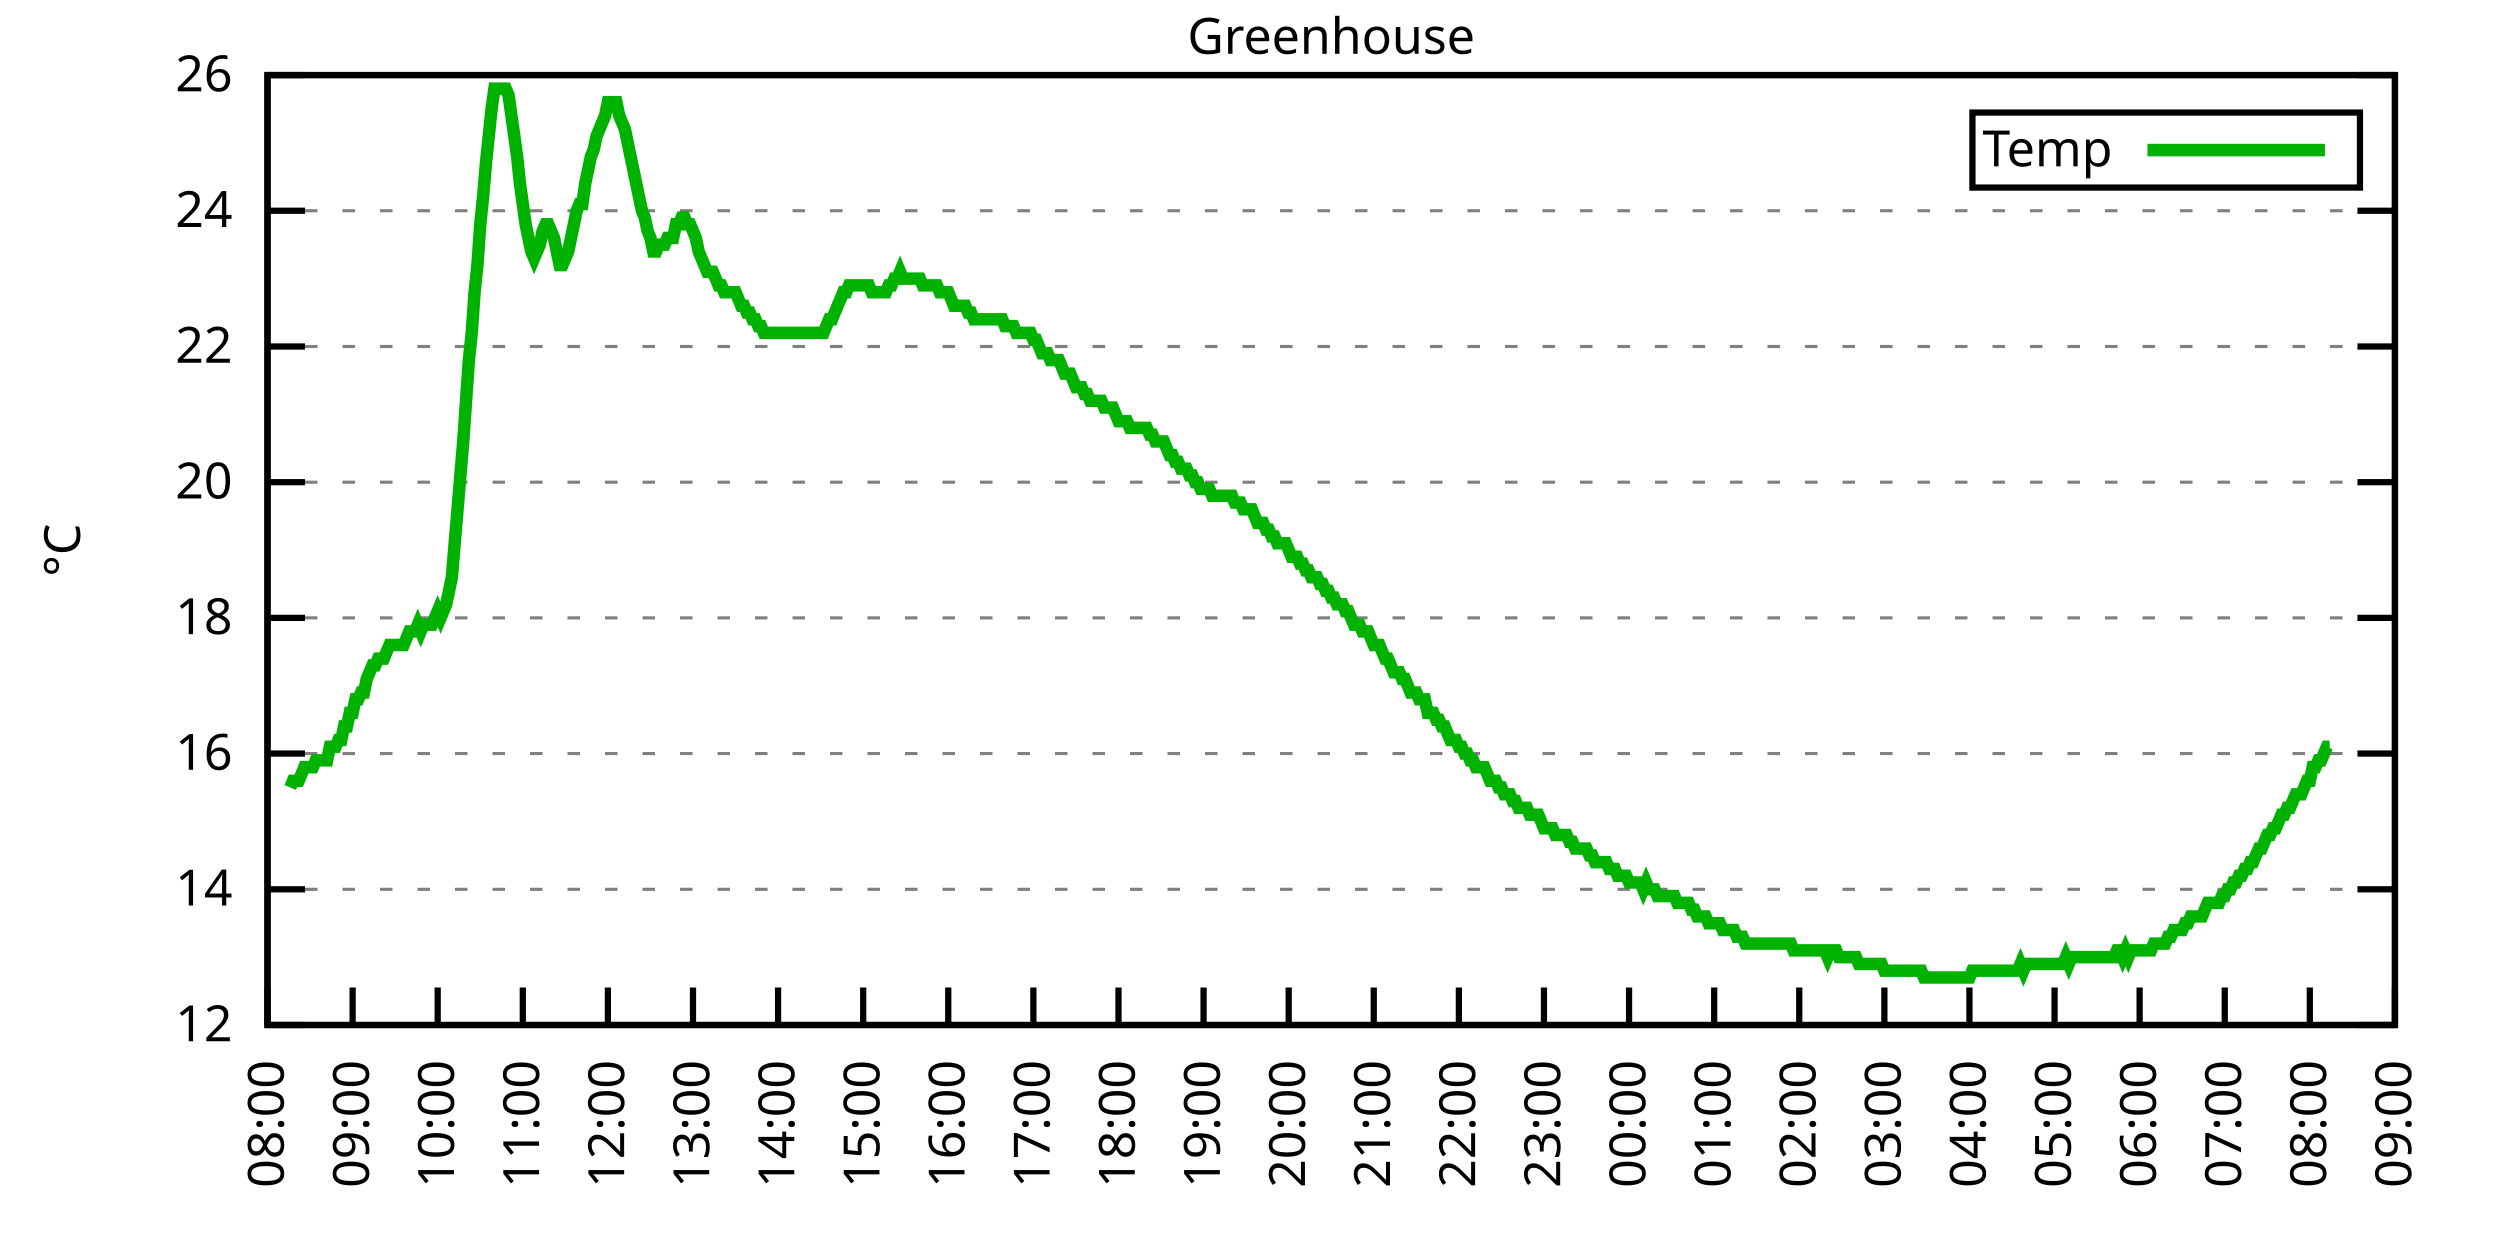
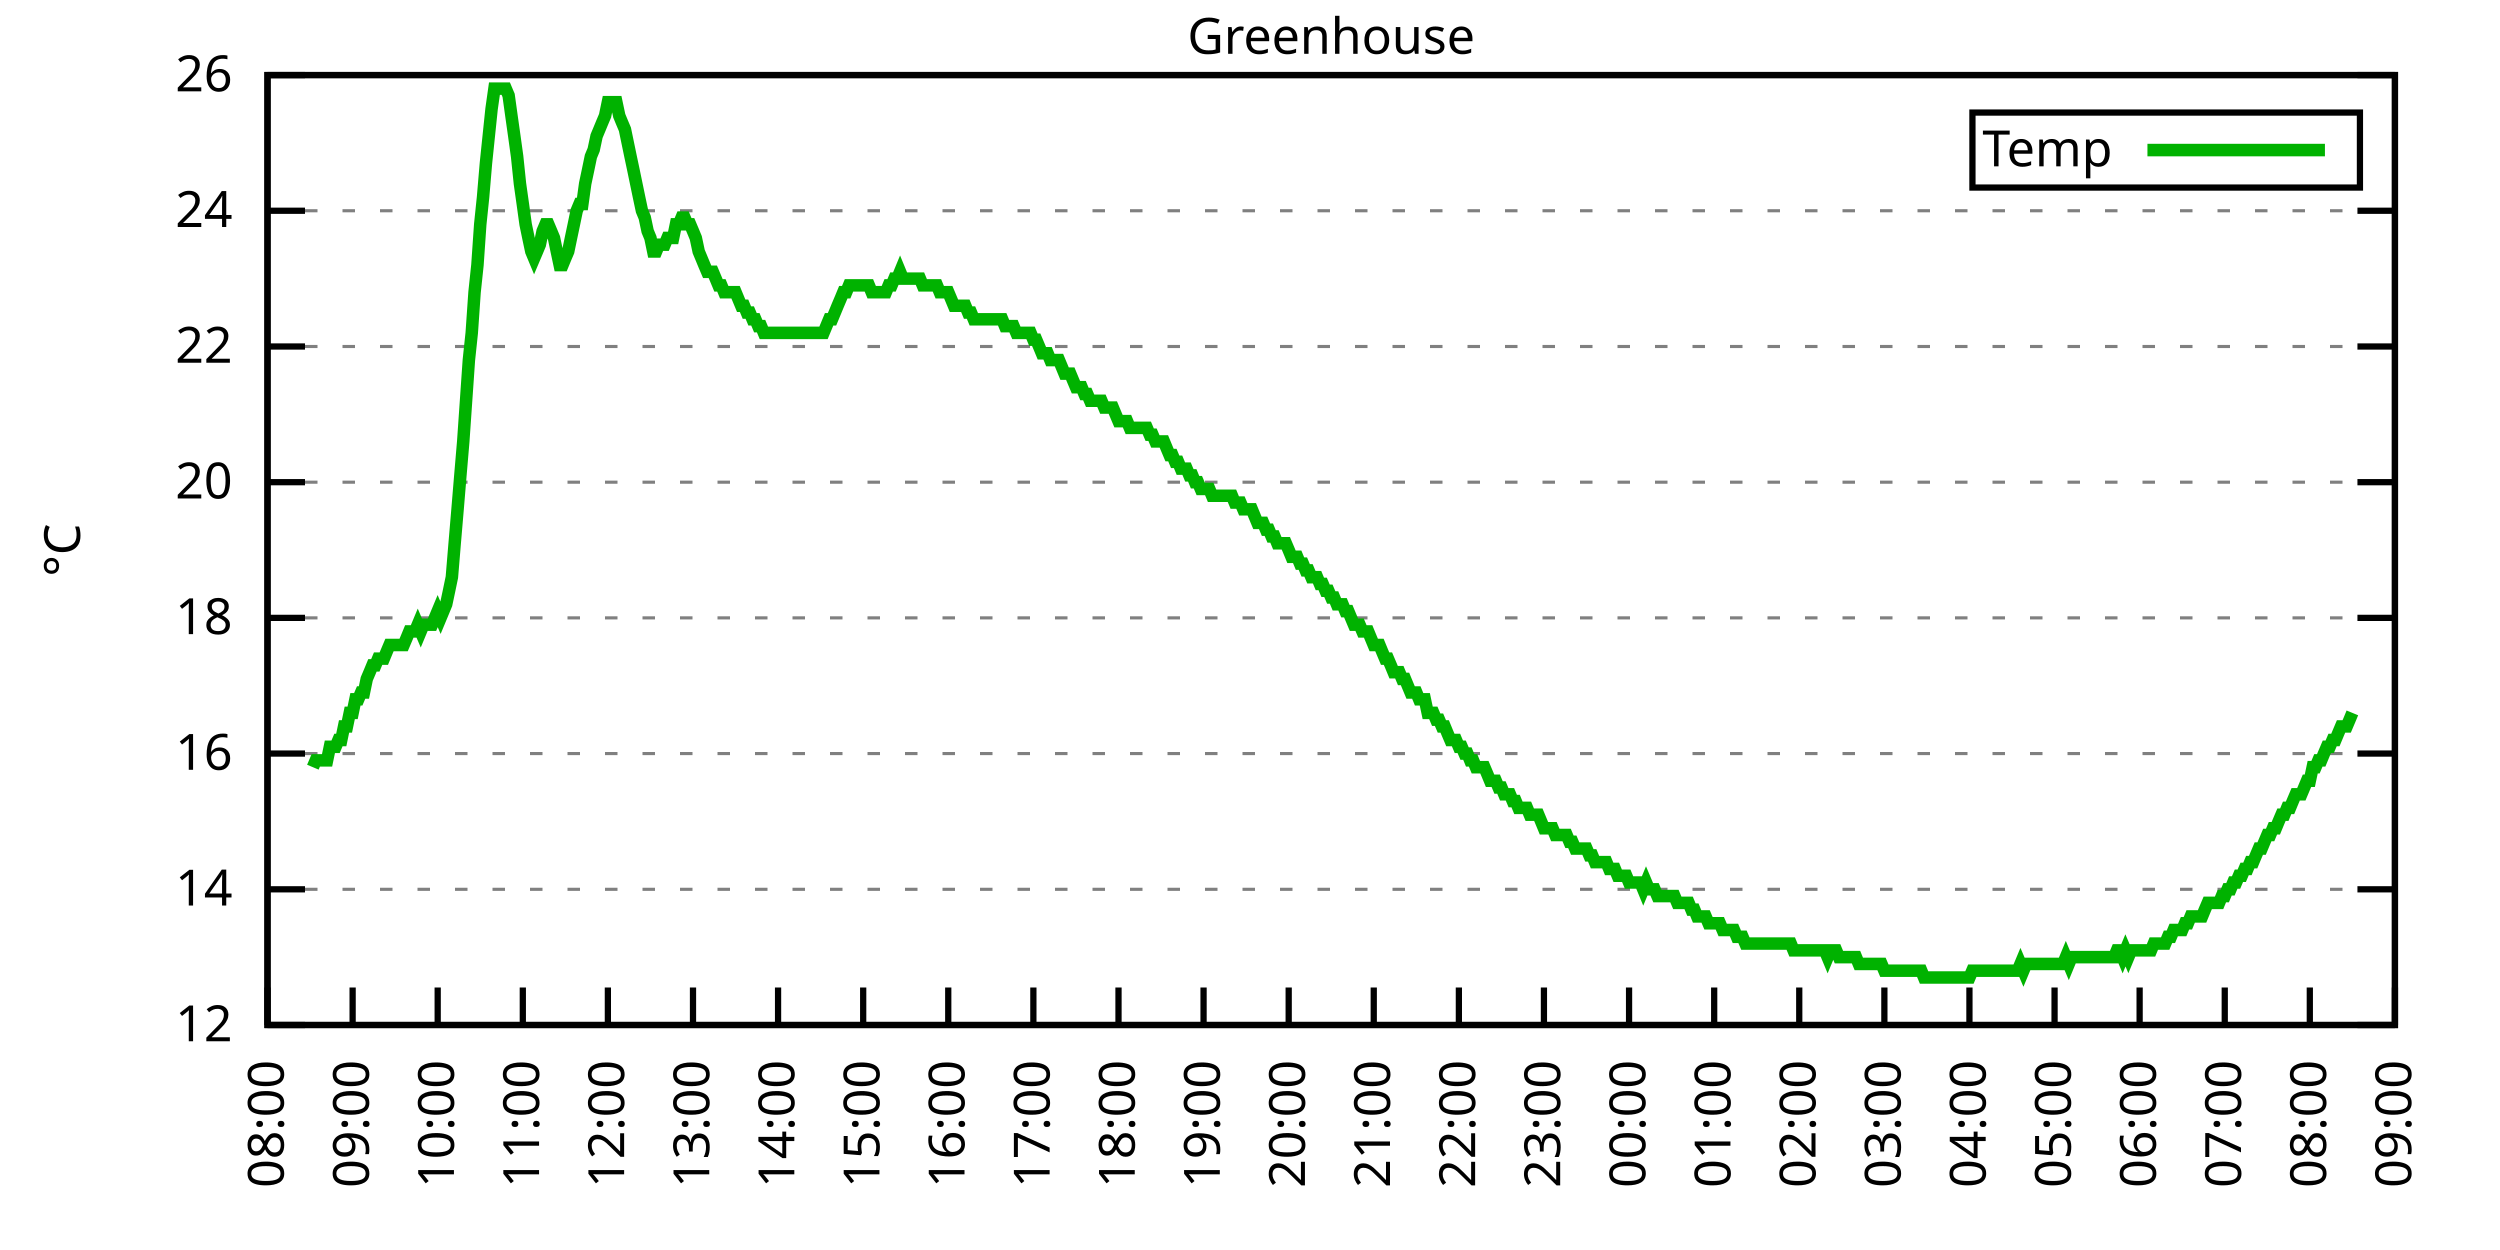
<svg xmlns="http://www.w3.org/2000/svg" xmlns:xlink="http://www.w3.org/1999/xlink" width="400" height="200" viewBox="0 0 400 200">
  <g id="gnuplot_canvas">
    <rect x="0" y="0" width="400" height="200" fill="none" />
    <defs>
      <circle id="gpDot" r="0.5" stroke-width="0.5" stroke="currentColor" />
      <path id="gpPt0" stroke-width="0.333" stroke="currentColor" d="M-1,0 h2 M0,-1 v2" />
      <path id="gpPt1" stroke-width="0.333" stroke="currentColor" d="M-1,-1 L1,1 M1,-1 L-1,1" />
      <path id="gpPt2" stroke-width="0.333" stroke="currentColor" d="M-1,0 L1,0 M0,-1 L0,1 M-1,-1 L1,1 M-1,1 L1,-1" />
      <rect id="gpPt3" stroke-width="0.333" stroke="currentColor" x="-1" y="-1" width="2" height="2" />
      <rect id="gpPt4" stroke-width="0.333" stroke="currentColor" fill="currentColor" x="-1" y="-1" width="2" height="2" />
      <circle id="gpPt5" stroke-width="0.333" stroke="currentColor" cx="0" cy="0" r="1" />
      <use xlink:href="#gpPt5" id="gpPt6" fill="currentColor" stroke="none" />
      <path id="gpPt7" stroke-width="0.333" stroke="currentColor" d="M0,-1.33 L-1.33,0.67 L1.33,0.67 z" />
      <use xlink:href="#gpPt7" id="gpPt8" fill="currentColor" stroke="none" />
      <use xlink:href="#gpPt7" id="gpPt9" stroke="currentColor" transform="rotate(180)" />
      <use xlink:href="#gpPt9" id="gpPt10" fill="currentColor" stroke="none" />
      <use xlink:href="#gpPt3" id="gpPt11" stroke="currentColor" transform="rotate(45)" />
      <use xlink:href="#gpPt11" id="gpPt12" fill="currentColor" stroke="none" />
      <path id="gpPt13" stroke-width="0.333" stroke="currentColor" d="M0,1.330 L1.265,0.411 L0.782,-1.067 L-0.782,-1.076 L-1.265,0.411 z" />
      <use xlink:href="#gpPt13" id="gpPt14" fill="currentColor" stroke="none" />
      <filter id="textbox" filterUnits="objectBoundingBox" x="0" y="0" height="1" width="1">
        <feFlood flood-color="white" flood-opacity="1" result="bgnd" />
        <feComposite in="SourceGraphic" in2="bgnd" operator="atop" />
      </filter>
      <filter id="greybox" filterUnits="objectBoundingBox" x="0" y="0" height="1" width="1">
        <feFlood flood-color="lightgrey" flood-opacity="1" result="grey" />
        <feComposite in="SourceGraphic" in2="grey" operator="atop" />
      </filter>
    </defs>
    <g fill="none" color="white" stroke="currentColor" stroke-width="1.00" stroke-linecap="butt" stroke-linejoin="miter">
</g>
    <g fill="none" color="black" stroke="currentColor" stroke-width="1.00" stroke-linecap="butt" stroke-linejoin="miter">
      <g stroke="none" shape-rendering="crispEdges">
        <polygon fill="rgb(255, 255, 255)" points="42.80,164.00 383.18,164.00 383.18,12.02 42.80,12.02 " />
      </g>
    </g>
    <g fill="none" color="black" stroke="currentColor" stroke-width="1.00" stroke-linecap="butt" stroke-linejoin="miter">
</g>
    <g fill="none" color="black" stroke="black" stroke-width="0.50" stroke-linecap="butt" stroke-linejoin="miter">
</g>
    <g fill="none" color="gray" stroke="currentColor" stroke-width="0.50" stroke-linecap="butt" stroke-linejoin="miter">
      <path stroke="gray" stroke-dasharray="2,4" class="gridline" d="M42.80,164.00 L383.19,164.00  " />
    </g>
    <g fill="none" color="gray" stroke="gray" stroke-width="1.00" stroke-linecap="butt" stroke-linejoin="miter">
</g>
    <g fill="none" color="black" stroke="currentColor" stroke-width="1.00" stroke-linecap="butt" stroke-linejoin="miter">
      <path stroke="black" d="M42.80,164.00 L48.80,164.00 M383.19,164.00 L377.19,164.00  " />
      <g transform="translate(37.20,166.60)" stroke="none" fill="black" font-family="Sans" font-size="8.00" text-anchor="end">
        <text>
          <tspan font-family="Sans"> 12</tspan>
        </text>
      </g>
    </g>
    <g fill="none" color="black" stroke="currentColor" stroke-width="1.00" stroke-linecap="butt" stroke-linejoin="miter">
</g>
    <g fill="none" color="black" stroke="black" stroke-width="0.50" stroke-linecap="butt" stroke-linejoin="miter">
</g>
    <g fill="none" color="gray" stroke="currentColor" stroke-width="0.50" stroke-linecap="butt" stroke-linejoin="miter">
      <path stroke="gray" stroke-dasharray="2,4" class="gridline" d="M42.80,142.29 L383.19,142.29  " />
    </g>
    <g fill="none" color="gray" stroke="gray" stroke-width="1.00" stroke-linecap="butt" stroke-linejoin="miter">
</g>
    <g fill="none" color="black" stroke="currentColor" stroke-width="1.00" stroke-linecap="butt" stroke-linejoin="miter">
      <path stroke="black" d="M42.80,142.29 L48.80,142.29 M383.19,142.29 L377.19,142.29  " />
      <g transform="translate(37.20,144.89)" stroke="none" fill="black" font-family="Sans" font-size="8.00" text-anchor="end">
        <text>
          <tspan font-family="Sans"> 14</tspan>
        </text>
      </g>
    </g>
    <g fill="none" color="black" stroke="currentColor" stroke-width="1.00" stroke-linecap="butt" stroke-linejoin="miter">
</g>
    <g fill="none" color="black" stroke="black" stroke-width="0.50" stroke-linecap="butt" stroke-linejoin="miter">
</g>
    <g fill="none" color="gray" stroke="currentColor" stroke-width="0.50" stroke-linecap="butt" stroke-linejoin="miter">
      <path stroke="gray" stroke-dasharray="2,4" class="gridline" d="M42.80,120.57 L383.19,120.57  " />
    </g>
    <g fill="none" color="gray" stroke="gray" stroke-width="1.00" stroke-linecap="butt" stroke-linejoin="miter">
</g>
    <g fill="none" color="black" stroke="currentColor" stroke-width="1.00" stroke-linecap="butt" stroke-linejoin="miter">
      <path stroke="black" d="M42.80,120.57 L48.80,120.57 M383.19,120.57 L377.19,120.57  " />
      <g transform="translate(37.20,123.17)" stroke="none" fill="black" font-family="Sans" font-size="8.00" text-anchor="end">
        <text>
          <tspan font-family="Sans"> 16</tspan>
        </text>
      </g>
    </g>
    <g fill="none" color="black" stroke="currentColor" stroke-width="1.00" stroke-linecap="butt" stroke-linejoin="miter">
</g>
    <g fill="none" color="black" stroke="black" stroke-width="0.50" stroke-linecap="butt" stroke-linejoin="miter">
</g>
    <g fill="none" color="gray" stroke="currentColor" stroke-width="0.50" stroke-linecap="butt" stroke-linejoin="miter">
      <path stroke="gray" stroke-dasharray="2,4" class="gridline" d="M42.80,98.86 L383.19,98.86  " />
    </g>
    <g fill="none" color="gray" stroke="gray" stroke-width="1.00" stroke-linecap="butt" stroke-linejoin="miter">
</g>
    <g fill="none" color="black" stroke="currentColor" stroke-width="1.00" stroke-linecap="butt" stroke-linejoin="miter">
      <path stroke="black" d="M42.80,98.86 L48.80,98.86 M383.19,98.86 L377.19,98.86  " />
      <g transform="translate(37.20,101.46)" stroke="none" fill="black" font-family="Sans" font-size="8.00" text-anchor="end">
        <text>
          <tspan font-family="Sans"> 18</tspan>
        </text>
      </g>
    </g>
    <g fill="none" color="black" stroke="currentColor" stroke-width="1.00" stroke-linecap="butt" stroke-linejoin="miter">
</g>
    <g fill="none" color="black" stroke="black" stroke-width="0.50" stroke-linecap="butt" stroke-linejoin="miter">
</g>
    <g fill="none" color="gray" stroke="currentColor" stroke-width="0.50" stroke-linecap="butt" stroke-linejoin="miter">
      <path stroke="gray" stroke-dasharray="2,4" class="gridline" d="M42.80,77.15 L383.19,77.15  " />
    </g>
    <g fill="none" color="gray" stroke="gray" stroke-width="1.00" stroke-linecap="butt" stroke-linejoin="miter">
</g>
    <g fill="none" color="black" stroke="currentColor" stroke-width="1.00" stroke-linecap="butt" stroke-linejoin="miter">
      <path stroke="black" d="M42.80,77.15 L48.80,77.15 M383.19,77.15 L377.19,77.15  " />
      <g transform="translate(37.20,79.75)" stroke="none" fill="black" font-family="Sans" font-size="8.00" text-anchor="end">
        <text>
          <tspan font-family="Sans"> 20</tspan>
        </text>
      </g>
    </g>
    <g fill="none" color="black" stroke="currentColor" stroke-width="1.00" stroke-linecap="butt" stroke-linejoin="miter">
</g>
    <g fill="none" color="black" stroke="black" stroke-width="0.50" stroke-linecap="butt" stroke-linejoin="miter">
</g>
    <g fill="none" color="gray" stroke="currentColor" stroke-width="0.50" stroke-linecap="butt" stroke-linejoin="miter">
      <path stroke="gray" stroke-dasharray="2,4" class="gridline" d="M42.80,55.44 L383.19,55.44  " />
    </g>
    <g fill="none" color="gray" stroke="gray" stroke-width="1.00" stroke-linecap="butt" stroke-linejoin="miter">
</g>
    <g fill="none" color="black" stroke="currentColor" stroke-width="1.00" stroke-linecap="butt" stroke-linejoin="miter">
      <path stroke="black" d="M42.80,55.44 L48.80,55.44 M383.19,55.44 L377.19,55.44  " />
      <g transform="translate(37.20,58.04)" stroke="none" fill="black" font-family="Sans" font-size="8.00" text-anchor="end">
        <text>
          <tspan font-family="Sans"> 22</tspan>
        </text>
      </g>
    </g>
    <g fill="none" color="black" stroke="currentColor" stroke-width="1.00" stroke-linecap="butt" stroke-linejoin="miter">
</g>
    <g fill="none" color="black" stroke="black" stroke-width="0.50" stroke-linecap="butt" stroke-linejoin="miter">
</g>
    <g fill="none" color="gray" stroke="currentColor" stroke-width="0.50" stroke-linecap="butt" stroke-linejoin="miter">
      <path stroke="gray" stroke-dasharray="2,4" class="gridline" d="M42.80,33.72 L383.19,33.72  " />
    </g>
    <g fill="none" color="gray" stroke="gray" stroke-width="1.00" stroke-linecap="butt" stroke-linejoin="miter">
</g>
    <g fill="none" color="black" stroke="currentColor" stroke-width="1.00" stroke-linecap="butt" stroke-linejoin="miter">
      <path stroke="black" d="M42.80,33.72 L48.80,33.72 M383.19,33.72 L377.19,33.72  " />
      <g transform="translate(37.20,36.32)" stroke="none" fill="black" font-family="Sans" font-size="8.00" text-anchor="end">
        <text>
          <tspan font-family="Sans"> 24</tspan>
        </text>
      </g>
    </g>
    <g fill="none" color="black" stroke="currentColor" stroke-width="1.00" stroke-linecap="butt" stroke-linejoin="miter">
</g>
    <g fill="none" color="black" stroke="black" stroke-width="0.50" stroke-linecap="butt" stroke-linejoin="miter">
</g>
    <g fill="none" color="gray" stroke="currentColor" stroke-width="0.50" stroke-linecap="butt" stroke-linejoin="miter">
      <path stroke="gray" stroke-dasharray="2,4" class="gridline" d="M42.80,12.01 L383.19,12.01  " />
    </g>
    <g fill="none" color="gray" stroke="gray" stroke-width="1.00" stroke-linecap="butt" stroke-linejoin="miter">
</g>
    <g fill="none" color="black" stroke="currentColor" stroke-width="1.00" stroke-linecap="butt" stroke-linejoin="miter">
      <path stroke="black" d="M42.80,12.01 L48.80,12.01 M383.19,12.01 L377.19,12.01  " />
      <g transform="translate(37.20,14.61)" stroke="none" fill="black" font-family="Sans" font-size="8.00" text-anchor="end">
        <text>
          <tspan font-family="Sans"> 26</tspan>
        </text>
      </g>
    </g>
    <g fill="none" color="black" stroke="currentColor" stroke-width="1.00" stroke-linecap="butt" stroke-linejoin="miter">
      <path stroke="black" d="M42.80,164.00 L42.80,158.00  " />
      <g transform="translate(45.40,169.60) rotate(270.00)" stroke="none" fill="black" font-family="Sans" font-size="8.00" text-anchor="end">
        <text>
          <tspan font-family="Sans">08:00</tspan>
        </text>
      </g>
    </g>
    <g fill="none" color="black" stroke="currentColor" stroke-width="1.00" stroke-linecap="butt" stroke-linejoin="miter">
      <path stroke="black" d="M56.42,164.00 L56.42,158.00  " />
      <g transform="translate(59.02,169.60) rotate(270.00)" stroke="none" fill="black" font-family="Sans" font-size="8.00" text-anchor="end">
        <text>
          <tspan font-family="Sans">09:00</tspan>
        </text>
      </g>
    </g>
    <g fill="none" color="black" stroke="currentColor" stroke-width="1.00" stroke-linecap="butt" stroke-linejoin="miter">
      <path stroke="black" d="M70.03,164.00 L70.03,158.00  " />
      <g transform="translate(72.63,169.60) rotate(270.00)" stroke="none" fill="black" font-family="Sans" font-size="8.00" text-anchor="end">
        <text>
          <tspan font-family="Sans">10:00</tspan>
        </text>
      </g>
    </g>
    <g fill="none" color="black" stroke="currentColor" stroke-width="1.00" stroke-linecap="butt" stroke-linejoin="miter">
      <path stroke="black" d="M83.65,164.00 L83.65,158.00  " />
      <g transform="translate(86.25,169.60) rotate(270.00)" stroke="none" fill="black" font-family="Sans" font-size="8.00" text-anchor="end">
        <text>
          <tspan font-family="Sans">11:00</tspan>
        </text>
      </g>
    </g>
    <g fill="none" color="black" stroke="currentColor" stroke-width="1.00" stroke-linecap="butt" stroke-linejoin="miter">
      <path stroke="black" d="M97.26,164.00 L97.26,158.00  " />
      <g transform="translate(99.86,169.60) rotate(270.00)" stroke="none" fill="black" font-family="Sans" font-size="8.00" text-anchor="end">
        <text>
          <tspan font-family="Sans">12:00</tspan>
        </text>
      </g>
    </g>
    <g fill="none" color="black" stroke="currentColor" stroke-width="1.00" stroke-linecap="butt" stroke-linejoin="miter">
      <path stroke="black" d="M110.88,164.00 L110.88,158.00  " />
      <g transform="translate(113.48,169.60) rotate(270.00)" stroke="none" fill="black" font-family="Sans" font-size="8.00" text-anchor="end">
        <text>
          <tspan font-family="Sans">13:00</tspan>
        </text>
      </g>
    </g>
    <g fill="none" color="black" stroke="currentColor" stroke-width="1.00" stroke-linecap="butt" stroke-linejoin="miter">
      <path stroke="black" d="M124.49,164.00 L124.49,158.00  " />
      <g transform="translate(127.09,169.60) rotate(270.00)" stroke="none" fill="black" font-family="Sans" font-size="8.00" text-anchor="end">
        <text>
          <tspan font-family="Sans">14:00</tspan>
        </text>
      </g>
    </g>
    <g fill="none" color="black" stroke="currentColor" stroke-width="1.00" stroke-linecap="butt" stroke-linejoin="miter">
      <path stroke="black" d="M138.11,164.00 L138.11,158.00  " />
      <g transform="translate(140.71,169.60) rotate(270.00)" stroke="none" fill="black" font-family="Sans" font-size="8.00" text-anchor="end">
        <text>
          <tspan font-family="Sans">15:00</tspan>
        </text>
      </g>
    </g>
    <g fill="none" color="black" stroke="currentColor" stroke-width="1.00" stroke-linecap="butt" stroke-linejoin="miter">
      <path stroke="black" d="M151.72,164.00 L151.72,158.00  " />
      <g transform="translate(154.32,169.60) rotate(270.00)" stroke="none" fill="black" font-family="Sans" font-size="8.00" text-anchor="end">
        <text>
          <tspan font-family="Sans">16:00</tspan>
        </text>
      </g>
    </g>
    <g fill="none" color="black" stroke="currentColor" stroke-width="1.00" stroke-linecap="butt" stroke-linejoin="miter">
      <path stroke="black" d="M165.34,164.00 L165.34,158.00  " />
      <g transform="translate(167.94,169.60) rotate(270.00)" stroke="none" fill="black" font-family="Sans" font-size="8.00" text-anchor="end">
        <text>
          <tspan font-family="Sans">17:00</tspan>
        </text>
      </g>
    </g>
    <g fill="none" color="black" stroke="currentColor" stroke-width="1.00" stroke-linecap="butt" stroke-linejoin="miter">
      <path stroke="black" d="M178.96,164.00 L178.96,158.00  " />
      <g transform="translate(181.56,169.60) rotate(270.00)" stroke="none" fill="black" font-family="Sans" font-size="8.00" text-anchor="end">
        <text>
          <tspan font-family="Sans">18:00</tspan>
        </text>
      </g>
    </g>
    <g fill="none" color="black" stroke="currentColor" stroke-width="1.00" stroke-linecap="butt" stroke-linejoin="miter">
      <path stroke="black" d="M192.57,164.00 L192.57,158.00  " />
      <g transform="translate(195.17,169.60) rotate(270.00)" stroke="none" fill="black" font-family="Sans" font-size="8.00" text-anchor="end">
        <text>
          <tspan font-family="Sans">19:00</tspan>
        </text>
      </g>
    </g>
    <g fill="none" color="black" stroke="currentColor" stroke-width="1.00" stroke-linecap="butt" stroke-linejoin="miter">
      <path stroke="black" d="M206.19,164.00 L206.19,158.00  " />
      <g transform="translate(208.79,169.60) rotate(270.00)" stroke="none" fill="black" font-family="Sans" font-size="8.00" text-anchor="end">
        <text>
          <tspan font-family="Sans">20:00</tspan>
        </text>
      </g>
    </g>
    <g fill="none" color="black" stroke="currentColor" stroke-width="1.00" stroke-linecap="butt" stroke-linejoin="miter">
      <path stroke="black" d="M219.80,164.00 L219.80,158.00  " />
      <g transform="translate(222.40,169.60) rotate(270.00)" stroke="none" fill="black" font-family="Sans" font-size="8.00" text-anchor="end">
        <text>
          <tspan font-family="Sans">21:00</tspan>
        </text>
      </g>
    </g>
    <g fill="none" color="black" stroke="currentColor" stroke-width="1.00" stroke-linecap="butt" stroke-linejoin="miter">
      <path stroke="black" d="M233.42,164.00 L233.42,158.00  " />
      <g transform="translate(236.02,169.60) rotate(270.00)" stroke="none" fill="black" font-family="Sans" font-size="8.00" text-anchor="end">
        <text>
          <tspan font-family="Sans">22:00</tspan>
        </text>
      </g>
    </g>
    <g fill="none" color="black" stroke="currentColor" stroke-width="1.00" stroke-linecap="butt" stroke-linejoin="miter">
      <path stroke="black" d="M247.03,164.00 L247.03,158.00  " />
      <g transform="translate(249.63,169.60) rotate(270.00)" stroke="none" fill="black" font-family="Sans" font-size="8.00" text-anchor="end">
        <text>
          <tspan font-family="Sans">23:00</tspan>
        </text>
      </g>
    </g>
    <g fill="none" color="black" stroke="currentColor" stroke-width="1.00" stroke-linecap="butt" stroke-linejoin="miter">
      <path stroke="black" d="M260.65,164.00 L260.65,158.00  " />
      <g transform="translate(263.25,169.60) rotate(270.00)" stroke="none" fill="black" font-family="Sans" font-size="8.00" text-anchor="end">
        <text>
          <tspan font-family="Sans">00:00</tspan>
        </text>
      </g>
    </g>
    <g fill="none" color="black" stroke="currentColor" stroke-width="1.00" stroke-linecap="butt" stroke-linejoin="miter">
      <path stroke="black" d="M274.27,164.00 L274.27,158.00  " />
      <g transform="translate(276.87,169.60) rotate(270.00)" stroke="none" fill="black" font-family="Sans" font-size="8.00" text-anchor="end">
        <text>
          <tspan font-family="Sans">01:00</tspan>
        </text>
      </g>
    </g>
    <g fill="none" color="black" stroke="currentColor" stroke-width="1.00" stroke-linecap="butt" stroke-linejoin="miter">
      <path stroke="black" d="M287.88,164.00 L287.88,158.00  " />
      <g transform="translate(290.48,169.60) rotate(270.00)" stroke="none" fill="black" font-family="Sans" font-size="8.00" text-anchor="end">
        <text>
          <tspan font-family="Sans">02:00</tspan>
        </text>
      </g>
    </g>
    <g fill="none" color="black" stroke="currentColor" stroke-width="1.00" stroke-linecap="butt" stroke-linejoin="miter">
      <path stroke="black" d="M301.50,164.00 L301.50,158.00  " />
      <g transform="translate(304.10,169.60) rotate(270.00)" stroke="none" fill="black" font-family="Sans" font-size="8.00" text-anchor="end">
        <text>
          <tspan font-family="Sans">03:00</tspan>
        </text>
      </g>
    </g>
    <g fill="none" color="black" stroke="currentColor" stroke-width="1.00" stroke-linecap="butt" stroke-linejoin="miter">
      <path stroke="black" d="M315.11,164.00 L315.11,158.00  " />
      <g transform="translate(317.71,169.60) rotate(270.00)" stroke="none" fill="black" font-family="Sans" font-size="8.00" text-anchor="end">
        <text>
          <tspan font-family="Sans">04:00</tspan>
        </text>
      </g>
    </g>
    <g fill="none" color="black" stroke="currentColor" stroke-width="1.00" stroke-linecap="butt" stroke-linejoin="miter">
      <path stroke="black" d="M328.73,164.00 L328.73,158.00  " />
      <g transform="translate(331.33,169.60) rotate(270.00)" stroke="none" fill="black" font-family="Sans" font-size="8.00" text-anchor="end">
        <text>
          <tspan font-family="Sans">05:00</tspan>
        </text>
      </g>
    </g>
    <g fill="none" color="black" stroke="currentColor" stroke-width="1.00" stroke-linecap="butt" stroke-linejoin="miter">
      <path stroke="black" d="M342.34,164.00 L342.34,158.00  " />
      <g transform="translate(344.94,169.60) rotate(270.00)" stroke="none" fill="black" font-family="Sans" font-size="8.00" text-anchor="end">
        <text>
          <tspan font-family="Sans">06:00</tspan>
        </text>
      </g>
    </g>
    <g fill="none" color="black" stroke="currentColor" stroke-width="1.00" stroke-linecap="butt" stroke-linejoin="miter">
      <path stroke="black" d="M355.96,164.00 L355.96,158.00  " />
      <g transform="translate(358.56,169.60) rotate(270.00)" stroke="none" fill="black" font-family="Sans" font-size="8.00" text-anchor="end">
        <text>
          <tspan font-family="Sans">07:00</tspan>
        </text>
      </g>
    </g>
    <g fill="none" color="black" stroke="currentColor" stroke-width="1.00" stroke-linecap="butt" stroke-linejoin="miter">
      <path stroke="black" d="M369.57,164.00 L369.57,158.00  " />
      <g transform="translate(372.17,169.60) rotate(270.00)" stroke="none" fill="black" font-family="Sans" font-size="8.00" text-anchor="end">
        <text>
          <tspan font-family="Sans">08:00</tspan>
        </text>
      </g>
    </g>
    <g fill="none" color="black" stroke="currentColor" stroke-width="1.00" stroke-linecap="butt" stroke-linejoin="miter">
      <path stroke="black" d="M383.19,164.00 L383.19,158.00  " />
      <g transform="translate(385.79,169.60) rotate(270.00)" stroke="none" fill="black" font-family="Sans" font-size="8.00" text-anchor="end">
        <text>
          <tspan font-family="Sans">09:00</tspan>
        </text>
      </g>
    </g>
    <g fill="none" color="black" stroke="currentColor" stroke-width="1.00" stroke-linecap="butt" stroke-linejoin="miter">
</g>
    <g fill="none" color="black" stroke="currentColor" stroke-width="1.00" stroke-linecap="butt" stroke-linejoin="miter">
      <path stroke="black" d="M42.80,12.01 L42.80,164.00 L383.19,164.00 L383.19,12.01 L42.80,12.01 Z  " />
    </g>
    <g fill="none" color="black" stroke="currentColor" stroke-width="1.00" stroke-linecap="butt" stroke-linejoin="miter">
</g>
    <g fill="none" color="black" stroke="currentColor" stroke-width="1.00" stroke-linecap="butt" stroke-linejoin="miter">
      <path stroke="black" d="M315.59,30.01 L315.59,18.01 L377.59,18.01 L377.59,30.01 L315.59,30.01 Z  " />
    </g>
    <g id="Greenhouse_plot_1">
      <g fill="none" color="white" stroke="black" stroke-width="2.00" stroke-linecap="butt" stroke-linejoin="miter">
</g>
      <g fill="none" color="black" stroke="currentColor" stroke-width="2.00" stroke-linecap="butt" stroke-linejoin="miter">
        <g transform="translate(337.99,26.61)" stroke="none" fill="black" font-family="Sans" font-size="8.00" text-anchor="end">
          <text>
            <tspan font-family="Sans">Temp</tspan>
          </text>
        </g>
      </g>
      <g fill="none" color="black" stroke="currentColor" stroke-width="2.00" stroke-linecap="butt" stroke-linejoin="miter">
-         <path stroke="rgb(  0, 178,   0)" d="M343.59,24.01 L371.99,24.01 M46.43,126.00 L46.88,124.92 L47.34,124.92 L47.79,124.92 L48.25,123.83 L48.70,122.75   L49.15,122.75 L49.61,122.75 L50.06,122.75 L50.52,121.66 L50.97,121.66 L51.42,121.66 L51.88,121.66 L52.33,121.66   L52.78,119.49 L53.24,119.49 L53.69,119.49 L54.15,118.40 L54.60,118.40 L55.05,116.23 L55.51,116.23 L55.96,114.06   L56.42,114.06 L56.87,111.89 L57.32,111.89 L57.78,110.80 L58.23,110.80 L58.68,108.63 L59.14,107.55 L59.59,106.46   L60.05,106.46 L60.50,105.38 L60.95,105.38 L61.41,105.38 L61.86,104.29 L62.32,103.20 L62.77,103.20 L63.22,103.20   L63.68,103.20 L64.13,103.20 L64.58,103.20 L65.04,102.12 L65.49,101.03 L65.95,101.03 L66.40,101.03 L66.85,99.95   L67.31,101.03 L67.76,99.95 L68.22,99.95 L68.67,99.95 L69.12,99.95 L69.58,98.86 L70.03,97.78 L70.49,98.86   L70.94,97.78 L71.39,96.69 L71.85,94.52 L72.30,92.35 L72.75,86.92 L73.21,81.49 L73.66,76.06 L74.12,70.63   L74.57,64.12 L75.02,57.61 L75.48,53.26 L75.93,46.75 L76.39,42.41 L76.84,35.89 L77.29,31.55 L77.75,26.12   L78.20,21.78 L78.65,17.44 L79.11,14.18 L79.56,14.18 L80.02,14.18 L80.47,14.18 L80.92,14.18 L81.38,15.27   L81.83,18.52 L82.29,21.78 L82.74,25.04 L83.19,29.38 L83.65,32.64 L84.10,35.89 L84.55,38.07 L85.01,40.24   L85.46,41.32 L85.92,40.24 L86.37,39.15 L86.82,36.98 L87.28,35.89 L87.73,35.89 L88.19,36.98 L88.64,38.07   L89.09,40.24 L89.55,42.41 L90.00,42.41 L90.45,41.32 L90.91,40.24 L91.36,38.07 L91.82,35.89 L92.27,33.72   L92.72,32.64 L93.18,32.64 L93.63,29.38 L94.09,27.21 L94.54,25.04 L94.99,23.95 L95.45,21.78 L95.90,20.70   L96.35,19.61 L96.81,18.52 L97.26,16.35 L97.72,16.35 L98.17,16.35 L98.62,16.35 L99.08,18.52 L99.53,19.61   L99.99,20.70 L100.44,22.87 L100.89,25.04 L101.35,27.21 L101.80,29.38 L102.25,31.55 L102.71,33.72 L103.16,34.81   L103.62,36.98 L104.07,38.07 L104.52,40.24 L104.98,40.24 L105.43,39.15 L105.89,39.15 L106.34,39.15 L106.79,38.07   L107.25,38.07 L107.70,38.07 L108.15,35.89 L108.61,35.89 L109.06,34.81 L109.52,34.81 L109.97,35.89 L110.42,35.89   L110.88,36.98 L111.33,38.07 L111.79,40.24 L112.24,41.32 L112.69,42.41 L113.15,43.49 L113.60,43.49 L114.05,43.49   L114.51,44.58 L114.96,45.66 L115.42,45.66 L115.87,46.75 L116.32,46.75 L116.78,46.75 L117.23,46.75 L117.69,46.75   L118.14,47.84 L118.59,48.92 L119.05,48.92 L119.50,50.01 L119.96,50.01 L120.41,51.09 L120.86,51.09 L121.32,52.18   L121.77,52.18 L122.22,53.26 L122.68,53.26 L123.13,53.26 L123.59,53.26 L124.04,53.26 L124.49,53.26 L124.95,53.26   L125.40,53.26 L125.86,53.26 L126.31,53.26 L126.76,53.26 L127.22,53.26 L127.67,53.26 L128.12,53.26 L128.58,53.26   L129.03,53.26 L129.49,53.26 L129.94,53.26 L130.39,53.26 L130.85,53.26 L131.30,53.26 L131.76,53.26 L132.21,52.18   L132.66,51.09 L133.12,51.09 L133.57,50.01 L134.02,48.92 L134.48,47.84 L134.93,46.75 L135.39,46.75 L135.84,45.66   L136.29,45.66 L136.75,45.66 L137.20,45.66 L137.66,45.66 L138.11,45.66 L138.56,45.66 L139.02,45.66 L139.47,46.75   L139.92,46.75 L140.38,46.75 L140.83,46.75 L141.29,46.75 L141.74,46.75 L142.19,45.66 L142.65,45.66 L143.10,44.58   L143.56,44.58 L144.01,43.49 L144.46,44.58 L144.92,44.58 L145.37,44.58 L145.82,44.58 L146.28,44.58 L146.73,44.58   L147.19,44.58 L147.64,45.66 L148.09,45.66 L148.55,45.66 L149.00,45.66 L149.46,45.66 L149.91,45.66 L150.36,46.75   L150.82,46.75 L151.27,46.75 L151.72,46.75 L152.18,47.84 L152.63,48.92 L153.09,48.92 L153.54,48.92 L153.99,48.92   L154.45,48.92 L154.90,50.01 L155.36,50.01 L155.81,51.09 L156.26,51.09 L156.72,51.09 L157.17,51.09 L157.62,51.09   L158.08,51.09 L158.53,51.09 L158.99,51.09 L159.44,51.09 L159.89,51.09 L160.35,51.09 L160.80,52.18 L161.26,52.18   L161.71,52.18 L162.16,52.18 L162.62,53.26 L163.07,53.26 L163.52,53.26 L163.98,53.26 L164.43,53.26 L164.89,53.26   L165.34,54.35 L165.79,54.35 L166.25,55.44 L166.70,56.52 L167.16,56.52 L167.61,56.52 L168.06,57.61 L168.52,57.61   L168.97,57.61 L169.43,57.61 L169.88,58.69 L170.33,59.78 L170.79,59.78 L171.24,59.78 L171.69,60.86 L172.15,61.95   L172.60,61.95 L173.06,61.95 L173.51,63.04 L173.96,63.04 L174.42,64.12 L174.87,64.12 L175.33,64.12 L175.78,64.12   L176.23,64.12 L176.69,65.21 L177.14,65.21 L177.59,65.21 L178.05,65.21 L178.50,66.29 L178.96,67.38 L179.41,67.38   L179.86,67.38 L180.32,67.38 L180.77,68.46 L181.23,68.46 L181.68,68.46 L182.13,68.46 L182.59,68.46 L183.04,68.46   L183.49,68.46 L183.95,69.55 L184.40,69.55 L184.86,70.63 L185.31,70.63 L185.76,70.63 L186.22,70.63 L186.67,71.72   L187.13,72.81 L187.58,72.81 L188.03,73.89 L188.49,73.89 L188.94,74.98 L189.39,74.98 L189.85,74.98 L190.30,76.06   L190.76,76.06 L191.21,77.15 L191.66,77.15 L192.12,78.23 L192.57,78.23 L193.03,78.23 L193.48,78.23 L193.93,79.32   L194.39,79.32 L194.84,79.32 L195.29,79.32 L195.75,79.32 L196.20,79.32 L196.66,79.32 L197.11,79.32 L197.56,80.41   L198.02,80.41 L198.47,80.41 L198.93,81.49 L199.38,81.49 L199.83,81.49 L200.29,81.49 L200.74,82.58 L201.19,83.66   L201.65,83.66 L202.10,83.66 L202.56,84.75 L203.01,84.75 L203.46,85.83 L203.92,85.83 L204.37,86.92 L204.83,86.92   L205.28,86.92 L205.73,86.92 L206.19,88.00 L206.64,89.09 L207.09,89.09 L207.55,89.09 L208.00,90.18 L208.46,90.18   L208.91,91.26 L209.36,91.26 L209.82,92.35 L210.27,92.35 L210.73,92.35 L211.18,93.43 L211.63,93.43 L212.09,94.52   L212.54,94.52 L213.00,95.60 L213.45,95.60 L213.90,96.69 L214.36,96.69 L214.81,96.69 L215.26,97.78 L215.72,97.78   L216.17,98.86 L216.63,99.95 L217.08,99.95 L217.53,99.95 L217.99,101.03 L218.44,101.03 L218.90,101.03 L219.35,102.12   L219.80,103.20 L220.26,103.20 L220.71,103.20 L221.16,104.29 L221.62,105.38 L222.07,105.38 L222.53,106.46 L222.98,107.55   L223.43,107.55 L223.89,107.55 L224.34,108.63 L224.80,108.63 L225.25,109.72 L225.70,110.80 L226.16,110.80 L226.61,110.80   L227.06,111.89 L227.52,111.89 L227.97,111.89 L228.43,114.06 L228.88,114.06 L229.33,114.06 L229.79,115.15 L230.24,115.15   L230.70,116.23 L231.15,116.23 L231.60,117.32 L232.06,118.40 L232.51,118.40 L232.96,118.40 L233.42,119.49 L233.87,119.49   L234.33,120.57 L234.78,120.57 L235.23,121.66 L235.69,121.66 L236.14,122.75 L236.60,122.75 L237.05,122.75 L237.50,122.75   L237.96,123.83 L238.41,124.92 L238.86,124.92 L239.32,124.92 L239.77,126.00 L240.23,126.00 L240.68,127.09 L241.13,127.09   L241.59,127.09 L242.04,128.17 L242.50,128.17 L242.95,129.26 L243.40,129.26 L243.86,129.26 L244.31,129.26 L244.76,130.35   L245.22,130.35 L245.67,130.35 L246.13,130.35 L246.58,131.43 L247.03,132.52 L247.49,132.52 L247.94,132.52 L248.40,132.52   L248.85,133.60 L249.30,133.60 L249.76,133.60 L250.21,133.60 L250.66,133.60 L251.12,134.69 L251.57,134.69 L252.03,135.77   L252.48,135.77 L252.93,135.77 L253.39,135.77 L253.84,135.77 L254.30,136.86 L254.75,136.86 L255.20,137.94 L255.66,137.94   L256.11,137.94 L256.56,137.94 L257.02,137.94 L257.47,139.03 L257.93,139.03 L258.38,139.03 L258.83,140.12 L259.29,140.12   L259.74,140.12 L260.20,140.12 L260.65,141.20 L261.10,141.20 L261.56,141.20 L262.01,141.20 L262.47,141.20 L262.92,142.29   L263.37,141.20 L263.83,142.29 L264.28,142.29 L264.73,142.29 L265.19,143.37 L265.64,143.37 L266.10,143.37 L266.55,143.37   L267.00,143.37 L267.46,143.37 L267.91,143.37 L268.37,144.46 L268.82,144.46 L269.27,144.46 L269.73,144.46 L270.18,144.46   L270.63,145.54 L271.09,145.54 L271.54,146.63 L272.00,146.63 L272.45,146.63 L272.90,146.63 L273.36,147.72 L273.81,147.72   L274.27,147.72 L274.72,147.72 L275.17,147.72 L275.63,148.80 L276.08,148.80 L276.53,148.80 L276.99,148.80 L277.44,148.80   L277.90,149.89 L278.35,149.89 L278.80,149.89 L279.26,150.97 L279.71,150.97 L280.17,150.97 L280.62,150.97 L281.07,150.97   L281.53,150.97 L281.98,150.97 L282.43,150.97 L282.89,150.97 L283.34,150.97 L283.80,150.97 L284.25,150.97 L284.70,150.97   L285.16,150.97 L285.61,150.97 L286.07,150.97 L286.52,150.97 L286.97,152.06 L287.43,152.06 L287.88,152.06 L288.33,152.06   L288.79,152.06 L289.24,152.06 L289.70,152.06 L290.15,152.06 L290.60,152.06 L291.06,152.06 L291.51,152.06 L291.97,152.06   L292.42,153.14 L292.87,152.06 L293.33,152.06 L293.78,152.06 L294.23,153.14 L294.69,153.14 L295.14,153.14 L295.60,153.14   L296.05,153.14 L296.50,153.14 L296.96,153.14 L297.41,154.23 L297.87,154.23 L298.32,154.23 L298.77,154.23 L299.23,154.23   L299.68,154.23 L300.13,154.23 L300.59,154.23 L301.04,154.23 L301.50,155.31 L301.95,155.31 L302.40,155.31 L302.86,155.31   L303.31,155.31 L303.77,155.31 L304.22,155.31 L304.67,155.31 L305.13,155.31 L305.58,155.31 L306.03,155.31 L306.49,155.31   L306.94,155.31 L307.40,155.31 L307.85,156.40 L308.30,156.40 L308.76,156.40 L309.21,156.40 L309.67,156.40 L310.12,156.40   L310.57,156.40 L311.03,156.40 L311.48,156.40 L311.94,156.40 L312.39,156.40 L312.84,156.40 L313.30,156.40 L313.75,156.40   L314.20,156.40 L314.66,156.40 L315.11,156.40 L315.57,155.31 L316.02,155.31 L316.47,155.31 L316.93,155.31 L317.38,155.31   L317.84,155.31 L318.29,155.31 L318.74,155.31 L319.20,155.31 L319.65,155.31 L320.10,155.31 L320.56,155.31 L321.01,155.31   L321.47,155.31 L321.92,155.31 L322.37,155.31 L322.83,155.31 L323.28,154.23 L323.74,155.31 L324.19,154.23 L324.64,154.23   L325.10,154.23 L325.55,154.23 L326.00,154.23 L326.46,154.23 L326.91,154.23 L327.37,154.23 L327.82,154.23 L328.27,154.23   L328.73,154.23 L329.18,154.23 L329.64,154.23 L330.09,154.23 L330.54,153.14 L331.00,154.23 L331.45,153.14 L331.90,153.14   L332.36,153.14 L332.81,153.14 L333.27,153.14 L333.72,153.14 L334.17,153.14 L334.63,153.14 L335.08,153.14 L335.54,153.14   L335.99,153.14 L336.44,153.14 L336.90,153.14 L337.35,153.14 L337.80,153.14 L338.26,153.14 L338.71,152.06 L339.17,152.06   L339.62,153.14 L340.07,152.06 L340.53,153.14 L340.98,152.06 L341.44,152.06 L341.89,152.06 L342.34,152.06 L342.80,152.06   L343.25,152.06 L343.70,152.06 L344.16,152.06 L344.61,150.97 L345.07,150.97 L345.52,150.97 L345.97,150.97 L346.43,150.97   L346.88,149.89 L347.34,149.89 L347.79,148.80 L348.24,148.80 L348.70,148.80 L349.15,148.80 L349.60,147.72 L350.06,147.72   L350.51,146.63 L350.97,146.63 L351.42,146.63 L351.87,146.63 L352.33,146.63 L352.78,145.54 L353.24,144.46 L353.69,144.46   L354.14,144.46 L354.60,144.46 L355.05,144.46 L355.50,143.37 L355.96,143.37 L356.41,142.29 L356.87,142.29 L357.32,141.20   L357.77,141.20 L358.23,140.12 L358.68,140.12 L359.14,139.03 L359.59,139.03 L360.04,137.94 L360.50,137.94 L360.95,136.86   L361.41,135.77 L361.86,135.77 L362.31,134.69 L362.77,133.60 L363.22,133.60 L363.67,132.52 L364.13,132.52 L364.58,131.43   L365.04,130.35 L365.49,130.35 L365.94,129.26 L366.40,129.26 L366.85,128.17 L367.31,127.09 L367.76,127.09 L368.21,127.09   L368.67,126.00 L369.12,124.92 L369.57,124.92 L370.03,122.75 L370.48,122.75 L370.94,121.66 L371.39,121.66 L371.84,120.57   L372.30,119.49 L372.75,119.49  " />
+         <path stroke="rgb(  0, 178,   0)" d="M343.59,24.01 L371.99,24.01 M50.06,122.75 L50.52,121.66 L50.97,121.66 L51.42,121.66 L51.88,121.66 L52.33,121.66   L52.78,119.49 L53.24,119.49 L53.69,119.49 L54.15,118.40 L54.60,118.40 L55.05,116.23 L55.51,116.23 L55.96,114.06   L56.42,114.06 L56.87,111.89 L57.32,111.89 L57.78,110.80 L58.23,110.80 L58.68,108.63 L59.14,107.55 L59.59,106.46   L60.05,106.46 L60.50,105.38 L60.95,105.38 L61.41,105.38 L61.86,104.29 L62.32,103.20 L62.77,103.20 L63.22,103.20   L63.68,103.20 L64.13,103.20 L64.58,103.20 L65.04,102.12 L65.49,101.03 L65.95,101.03 L66.40,101.03 L66.85,99.95   L67.31,101.03 L67.76,99.95 L68.22,99.95 L68.67,99.95 L69.12,99.95 L69.58,98.86 L70.03,97.78 L70.49,98.86   L70.94,97.78 L71.39,96.69 L71.85,94.52 L72.30,92.35 L72.75,86.92 L73.21,81.49 L73.66,76.06 L74.12,70.63   L74.57,64.12 L75.02,57.61 L75.48,53.26 L75.93,46.75 L76.39,42.41 L76.84,35.89 L77.29,31.55 L77.75,26.12   L78.20,21.78 L78.65,17.44 L79.11,14.18 L79.56,14.18 L80.02,14.18 L80.47,14.18 L80.92,14.18 L81.38,15.27   L81.83,18.52 L82.29,21.78 L82.74,25.04 L83.19,29.38 L83.65,32.64 L84.10,35.89 L84.55,38.07 L85.01,40.24   L85.46,41.32 L85.92,40.24 L86.37,39.15 L86.82,36.98 L87.28,35.89 L87.73,35.89 L88.19,36.98 L88.64,38.07   L89.09,40.24 L89.55,42.41 L90.00,42.41 L90.45,41.32 L90.91,40.24 L91.36,38.07 L91.82,35.89 L92.27,33.72   L92.72,32.64 L93.18,32.64 L93.63,29.38 L94.09,27.21 L94.54,25.04 L94.99,23.95 L95.45,21.78 L95.90,20.70   L96.35,19.61 L96.81,18.52 L97.26,16.35 L97.72,16.35 L98.17,16.35 L98.62,16.35 L99.08,18.52 L99.53,19.61   L99.99,20.70 L100.44,22.87 L100.89,25.04 L101.35,27.21 L101.80,29.38 L102.25,31.55 L102.71,33.72 L103.16,34.81   L103.62,36.98 L104.07,38.07 L104.52,40.24 L104.98,40.24 L105.43,39.15 L105.89,39.15 L106.34,39.15 L106.79,38.07   L107.25,38.07 L107.70,38.07 L108.15,35.89 L108.61,35.89 L109.06,34.81 L109.52,34.81 L109.97,35.89 L110.42,35.89   L110.88,36.98 L111.33,38.07 L111.79,40.24 L112.24,41.32 L112.69,42.41 L113.15,43.49 L113.60,43.49 L114.05,43.49   L114.51,44.58 L114.96,45.66 L115.42,45.66 L115.87,46.75 L116.32,46.75 L116.78,46.75 L117.23,46.75 L117.69,46.75   L118.14,47.84 L118.59,48.92 L119.05,48.92 L119.50,50.01 L119.96,50.01 L120.41,51.09 L120.86,51.09 L121.32,52.18   L121.77,52.18 L122.22,53.26 L122.68,53.26 L123.13,53.26 L123.59,53.26 L124.04,53.26 L124.49,53.26 L124.95,53.26   L125.40,53.26 L125.86,53.26 L126.31,53.26 L126.76,53.26 L127.22,53.26 L127.67,53.26 L128.12,53.26 L128.58,53.26   L129.03,53.26 L129.49,53.26 L129.94,53.26 L130.39,53.26 L130.85,53.26 L131.30,53.26 L131.76,53.26 L132.21,52.18   L132.66,51.09 L133.12,51.09 L133.57,50.01 L134.02,48.92 L134.48,47.84 L134.93,46.75 L135.39,46.75 L135.84,45.66   L136.29,45.66 L136.75,45.66 L137.20,45.66 L137.66,45.66 L138.11,45.66 L138.56,45.66 L139.02,45.66 L139.47,46.75   L139.92,46.75 L140.38,46.75 L140.83,46.75 L141.29,46.75 L141.74,46.75 L142.19,45.66 L142.65,45.66 L143.10,44.58   L143.56,44.58 L144.01,43.49 L144.46,44.58 L144.92,44.58 L145.37,44.58 L145.82,44.58 L146.28,44.58 L146.73,44.58   L147.19,44.58 L147.64,45.66 L148.09,45.66 L148.55,45.66 L149.00,45.66 L149.46,45.66 L149.91,45.66 L150.36,46.75   L150.82,46.75 L151.27,46.75 L151.72,46.75 L152.18,47.84 L152.63,48.92 L153.09,48.92 L153.54,48.92 L153.99,48.92   L154.45,48.92 L154.90,50.01 L155.36,50.01 L155.81,51.09 L156.26,51.09 L156.72,51.09 L157.17,51.09 L157.62,51.09   L158.08,51.09 L158.53,51.09 L158.99,51.09 L159.44,51.09 L159.89,51.09 L160.35,51.09 L160.80,52.18 L161.26,52.18   L161.71,52.18 L162.16,52.18 L162.62,53.26 L163.07,53.26 L163.52,53.26 L163.98,53.26 L164.43,53.26 L164.89,53.26   L165.34,54.35 L165.79,54.35 L166.25,55.44 L166.70,56.52 L167.16,56.52 L167.61,56.52 L168.06,57.61 L168.52,57.61   L168.97,57.61 L169.43,57.61 L169.88,58.69 L170.33,59.78 L170.79,59.78 L171.24,59.78 L171.69,60.86 L172.15,61.95   L172.60,61.95 L173.06,61.95 L173.51,63.04 L173.96,63.04 L174.42,64.12 L174.87,64.12 L175.33,64.12 L175.78,64.12   L176.23,64.12 L176.69,65.21 L177.14,65.21 L177.59,65.21 L178.05,65.21 L178.50,66.29 L178.96,67.38 L179.41,67.38   L179.86,67.38 L180.32,67.38 L180.77,68.46 L181.23,68.46 L181.68,68.46 L182.13,68.46 L182.59,68.46 L183.04,68.46   L183.49,68.46 L183.95,69.55 L184.40,69.55 L184.86,70.63 L185.31,70.63 L185.76,70.63 L186.22,70.63 L186.67,71.72   L187.13,72.81 L187.58,72.81 L188.03,73.89 L188.49,73.89 L188.94,74.98 L189.39,74.98 L189.85,74.98 L190.30,76.06   L190.76,76.06 L191.21,77.15 L191.66,77.15 L192.12,78.23 L192.57,78.23 L193.03,78.23 L193.48,78.23 L193.93,79.32   L194.39,79.32 L194.84,79.32 L195.29,79.32 L195.75,79.32 L196.20,79.32 L196.66,79.32 L197.11,79.32 L197.56,80.41   L198.02,80.41 L198.47,80.41 L198.93,81.49 L199.38,81.49 L199.83,81.49 L200.29,81.49 L200.74,82.58 L201.19,83.66   L201.65,83.66 L202.10,83.66 L202.56,84.75 L203.01,84.75 L203.46,85.83 L203.92,85.83 L204.37,86.92 L204.83,86.92   L205.28,86.92 L205.73,86.92 L206.19,88.00 L206.64,89.09 L207.09,89.09 L207.55,89.09 L208.00,90.18 L208.46,90.18   L208.91,91.26 L209.36,91.26 L209.82,92.35 L210.27,92.35 L210.73,92.35 L211.18,93.43 L211.63,93.43 L212.09,94.52   L212.54,94.52 L213.00,95.60 L213.45,95.60 L213.90,96.69 L214.36,96.69 L214.81,96.69 L215.26,97.78 L215.72,97.78   L216.17,98.86 L216.63,99.95 L217.08,99.95 L217.53,99.95 L217.99,101.03 L218.44,101.03 L218.90,101.03 L219.35,102.12   L219.80,103.20 L220.26,103.20 L220.71,103.20 L221.16,104.29 L221.62,105.38 L222.07,105.38 L222.53,106.46 L222.98,107.55   L223.43,107.55 L223.89,107.55 L224.34,108.63 L224.80,108.63 L225.25,109.72 L225.70,110.80 L226.16,110.80 L226.61,110.80   L227.06,111.89 L227.52,111.89 L227.97,111.89 L228.43,114.06 L228.88,114.06 L229.33,114.06 L229.79,115.15 L230.24,115.15   L230.70,116.23 L231.15,116.23 L231.60,117.32 L232.06,118.40 L232.51,118.40 L232.96,118.40 L233.42,119.49 L233.87,119.49   L234.33,120.57 L234.78,120.57 L235.23,121.66 L235.69,121.66 L236.14,122.75 L236.60,122.75 L237.05,122.75 L237.50,122.75   L237.96,123.83 L238.41,124.92 L238.86,124.92 L239.32,124.92 L239.77,126.00 L240.23,126.00 L240.68,127.09 L241.13,127.09   L241.59,127.09 L242.04,128.17 L242.50,128.17 L242.95,129.26 L243.40,129.26 L243.86,129.26 L244.31,129.26 L244.76,130.35   L245.22,130.35 L245.67,130.35 L246.13,130.35 L246.58,131.43 L247.03,132.52 L247.49,132.52 L247.94,132.52 L248.40,132.52   L248.85,133.60 L249.30,133.60 L249.76,133.60 L250.21,133.60 L250.66,133.60 L251.12,134.69 L251.57,134.69 L252.03,135.77   L252.48,135.77 L252.93,135.77 L253.39,135.77 L253.84,135.77 L254.30,136.86 L254.75,136.86 L255.20,137.94 L255.66,137.94   L256.11,137.94 L256.56,137.94 L257.02,137.94 L257.47,139.03 L257.93,139.03 L258.38,139.03 L258.83,140.12 L259.29,140.12   L259.74,140.12 L260.20,140.12 L260.65,141.20 L261.10,141.20 L261.56,141.20 L262.01,141.20 L262.47,141.20 L262.92,142.29   L263.37,141.20 L263.83,142.29 L264.28,142.29 L264.73,142.29 L265.19,143.37 L265.64,143.37 L266.10,143.37 L266.55,143.37   L267.00,143.37 L267.46,143.37 L267.91,143.37 L268.37,144.46 L268.82,144.46 L269.27,144.46 L269.73,144.46 L270.18,144.46   L270.63,145.54 L271.09,145.54 L271.54,146.63 L272.00,146.63 L272.45,146.63 L272.90,146.63 L273.36,147.72 L273.81,147.72   L274.27,147.72 L274.72,147.72 L275.17,147.72 L275.63,148.80 L276.08,148.80 L276.53,148.80 L276.99,148.80 L277.44,148.80   L277.90,149.89 L278.35,149.89 L278.80,149.89 L279.26,150.97 L279.71,150.97 L280.17,150.97 L280.62,150.97 L281.07,150.97   L281.53,150.97 L281.98,150.97 L282.43,150.97 L282.89,150.97 L283.34,150.97 L283.80,150.97 L284.25,150.97 L284.70,150.97   L285.16,150.97 L285.61,150.97 L286.07,150.97 L286.52,150.97 L286.97,152.06 L287.43,152.06 L287.88,152.06 L288.33,152.06   L288.79,152.06 L289.24,152.06 L289.70,152.06 L290.15,152.06 L290.60,152.06 L291.06,152.06 L291.51,152.06 L291.97,152.06   L292.42,153.14 L292.87,152.06 L293.33,152.06 L293.78,152.06 L294.23,153.14 L294.69,153.14 L295.14,153.14 L295.60,153.14   L296.05,153.14 L296.50,153.14 L296.96,153.14 L297.41,154.23 L297.87,154.23 L298.32,154.23 L298.77,154.23 L299.23,154.23   L299.68,154.23 L300.13,154.23 L300.59,154.23 L301.04,154.23 L301.50,155.31 L301.95,155.31 L302.40,155.31 L302.86,155.31   L303.31,155.31 L303.77,155.31 L304.22,155.31 L304.67,155.31 L305.13,155.31 L305.58,155.31 L306.03,155.31 L306.49,155.31   L306.94,155.31 L307.40,155.31 L307.85,156.40 L308.30,156.40 L308.76,156.40 L309.21,156.40 L309.67,156.40 L310.12,156.40   L310.57,156.40 L311.03,156.40 L311.48,156.40 L311.94,156.40 L312.39,156.40 L312.84,156.40 L313.30,156.40 L313.75,156.40   L314.20,156.40 L314.66,156.40 L315.11,156.40 L315.57,155.31 L316.02,155.31 L316.47,155.31 L316.93,155.31 L317.38,155.31   L317.84,155.31 L318.29,155.31 L318.74,155.31 L319.20,155.31 L319.65,155.31 L320.10,155.31 L320.56,155.31 L321.01,155.31   L321.47,155.31 L321.92,155.31 L322.37,155.31 L322.83,155.31 L323.28,154.23 L323.74,155.31 L324.19,154.23 L324.64,154.23   L325.10,154.23 L325.55,154.23 L326.00,154.23 L326.46,154.23 L326.91,154.23 L327.37,154.23 L327.82,154.23 L328.27,154.23   L328.73,154.23 L329.18,154.23 L329.64,154.23 L330.09,154.23 L330.54,153.14 L331.00,154.23 L331.45,153.14 L331.90,153.14   L332.36,153.14 L332.81,153.14 L333.27,153.14 L333.72,153.14 L334.17,153.14 L334.63,153.14 L335.08,153.14 L335.54,153.14   L335.99,153.14 L336.44,153.14 L336.90,153.14 L337.35,153.14 L337.80,153.14 L338.26,153.14 L338.71,152.06 L339.17,152.06   L339.62,153.14 L340.07,152.06 L340.53,153.14 L340.98,152.06 L341.44,152.06 L341.89,152.06 L342.34,152.06 L342.80,152.06   L343.25,152.06 L343.70,152.06 L344.16,152.06 L344.61,150.97 L345.07,150.97 L345.52,150.97 L345.97,150.97 L346.43,150.97   L346.88,149.89 L347.34,149.89 L347.79,148.80 L348.24,148.80 L348.70,148.80 L349.15,148.80 L349.60,147.72 L350.06,147.72   L350.51,146.63 L350.97,146.63 L351.42,146.63 L351.87,146.63 L352.33,146.63 L352.78,145.54 L353.24,144.46 L353.69,144.46   L354.14,144.46 L354.60,144.46 L355.05,144.46 L355.50,143.37 L355.96,143.37 L356.41,142.29 L356.87,142.29 L357.32,141.20   L357.77,141.20 L358.23,140.12 L358.68,140.12 L359.14,139.03 L359.59,139.03 L360.04,137.94 L360.50,137.94 L360.95,136.86   L361.41,135.77 L361.86,135.77 L362.31,134.69 L362.77,133.60 L363.22,133.60 L363.67,132.52 L364.13,132.52 L364.58,131.43   L365.04,130.35 L365.49,130.35 L365.94,129.26 L366.40,129.26 L366.85,128.17 L367.31,127.09 L367.76,127.09 L368.21,127.09   L368.67,126.00 L369.12,124.92 L369.57,124.92 L370.03,122.75 L370.48,122.75 L370.94,121.66 L371.39,121.66 L371.84,120.57   L372.30,119.49 L372.75,119.49 L373.21,118.40 L373.66,118.40 L374.11,117.32 L374.57,116.23 L375.02,116.23 L375.47,116.23   L375.93,115.15 L376.38,114.06  " />
      </g>
    </g>
    <g fill="none" color="black" stroke="currentColor" stroke-width="2.00" stroke-linecap="butt" stroke-linejoin="miter">
</g>
    <g fill="none" color="black" stroke="black" stroke-width="1.00" stroke-linecap="butt" stroke-linejoin="miter">
</g>
    <g fill="none" color="black" stroke="currentColor" stroke-width="1.00" stroke-linecap="butt" stroke-linejoin="miter">
      <path stroke="black" d="M42.80,12.01 L42.80,164.00 L383.19,164.00 L383.19,12.01 L42.80,12.01 Z  " />
      <g transform="translate(12.80,88.01) rotate(270.00)" stroke="none" fill="black" font-family="Sans" font-size="8.00" text-anchor="middle">
        <text>
          <tspan font-family="Sans">°C</tspan>
        </text>
      </g>
    </g>
    <g fill="none" color="black" stroke="currentColor" stroke-width="1.00" stroke-linecap="butt" stroke-linejoin="miter">
</g>
    <g fill="none" color="black" stroke="currentColor" stroke-width="1.00" stroke-linecap="butt" stroke-linejoin="miter">
      <g transform="translate(212.99,8.61)" stroke="none" fill="black" font-family="Sans" font-size="8.00" text-anchor="middle">
        <text>
          <tspan font-family="Sans">Greenhouse</tspan>
        </text>
      </g>
    </g>
    <g fill="none" color="black" stroke="currentColor" stroke-width="1.00" stroke-linecap="butt" stroke-linejoin="miter">
</g>
  </g>
</svg>
